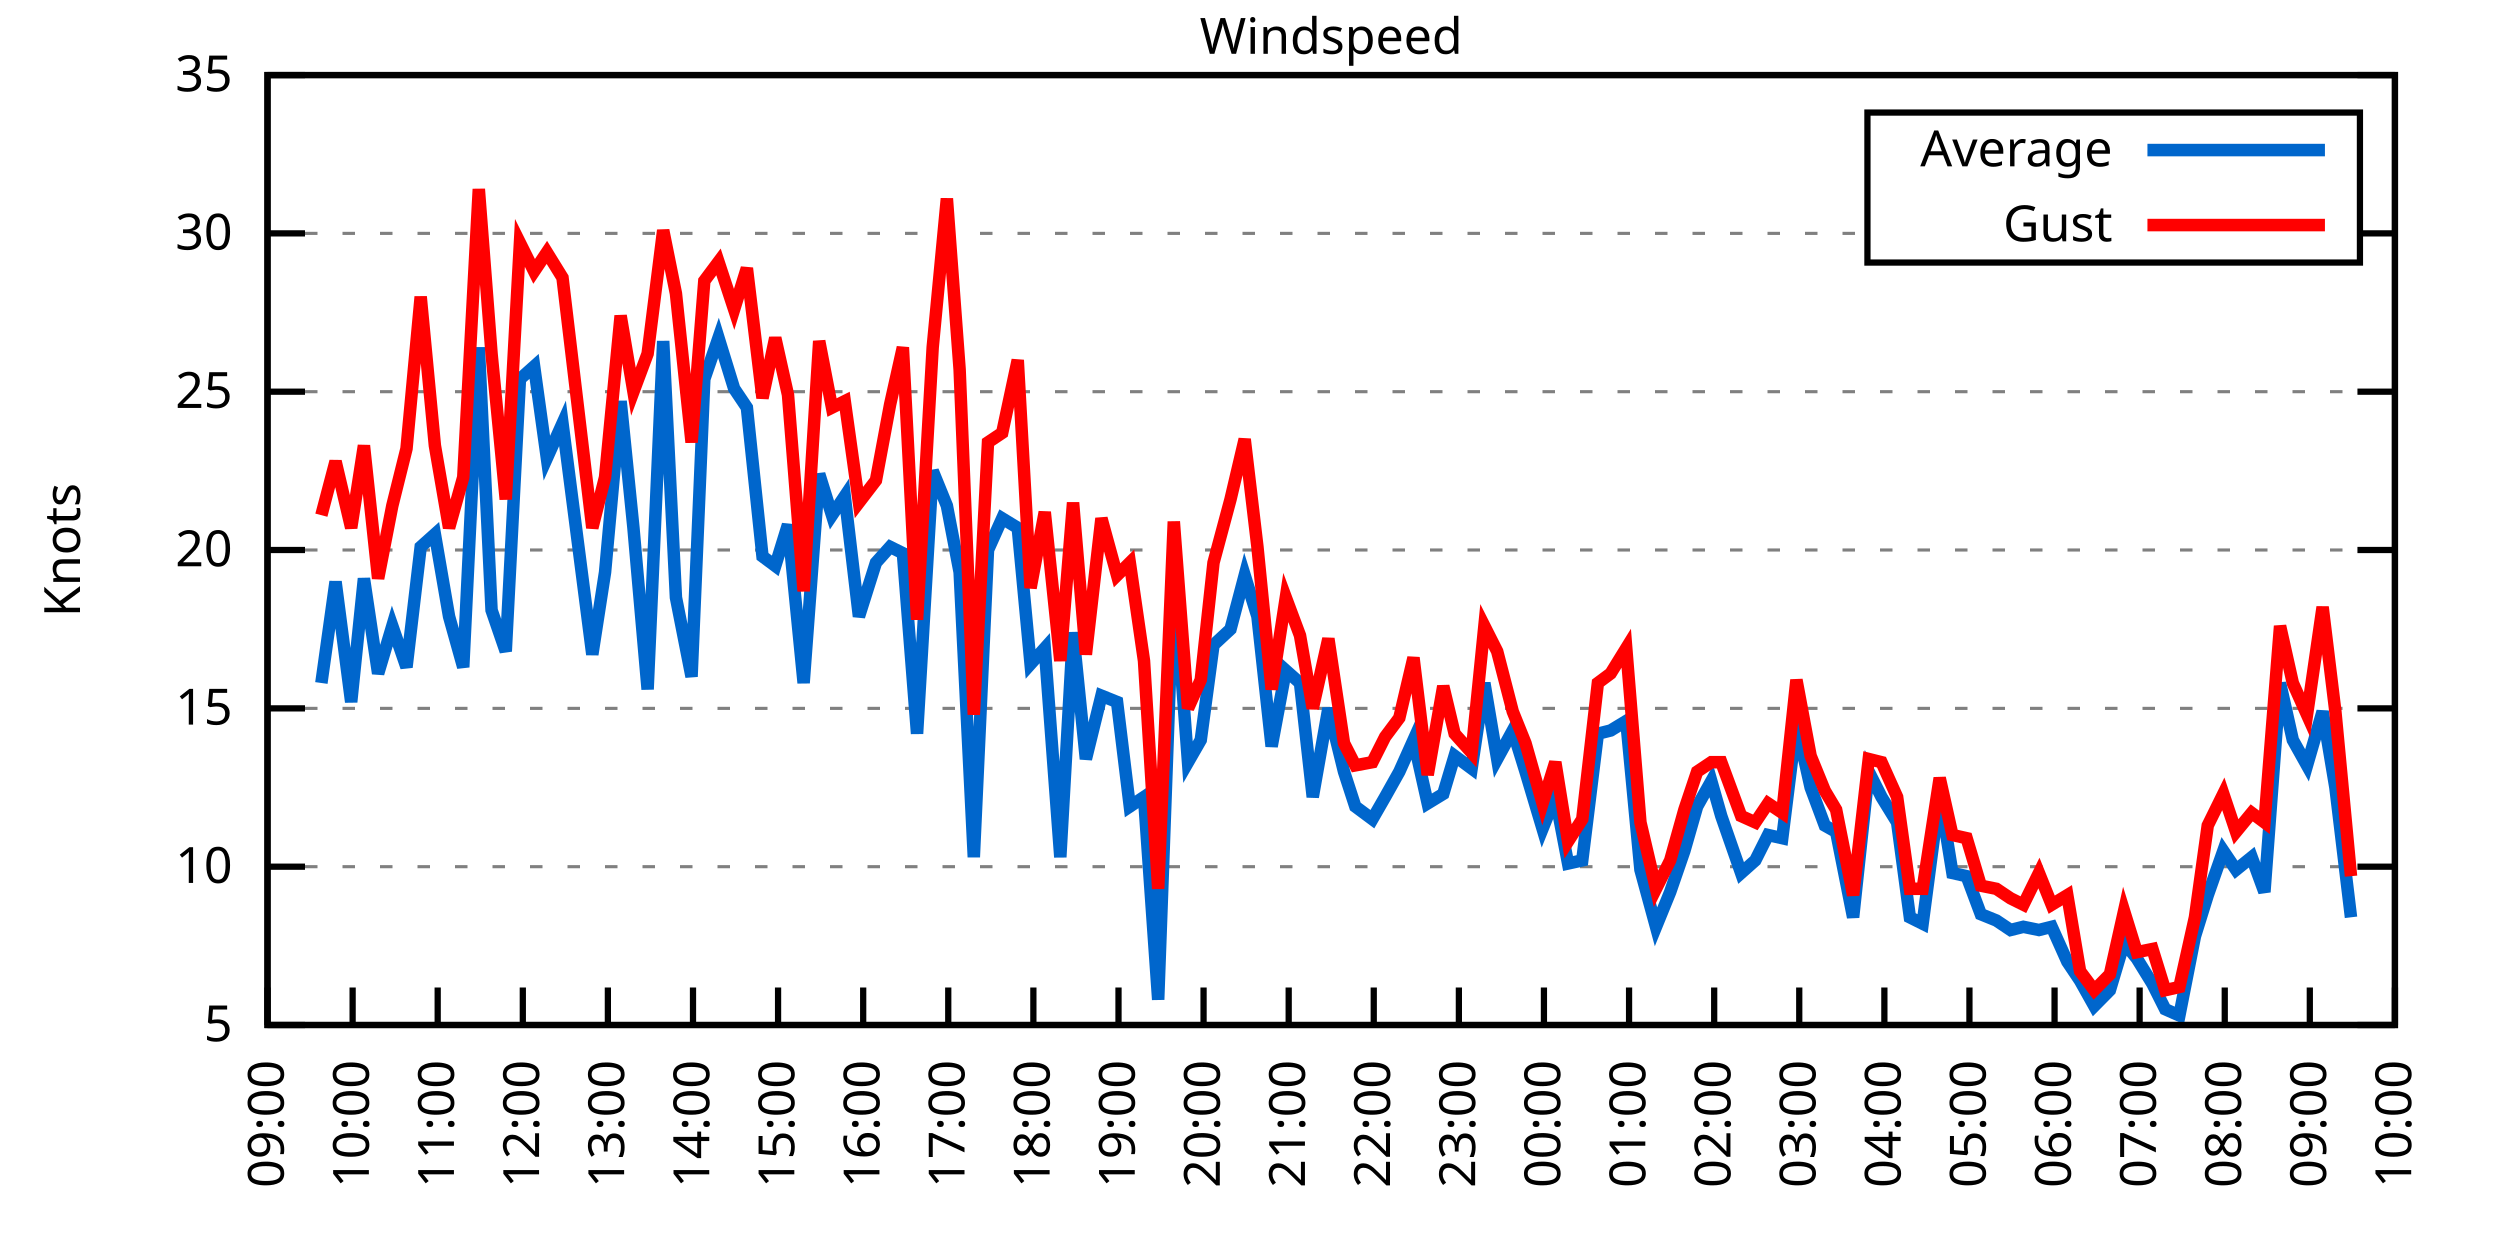
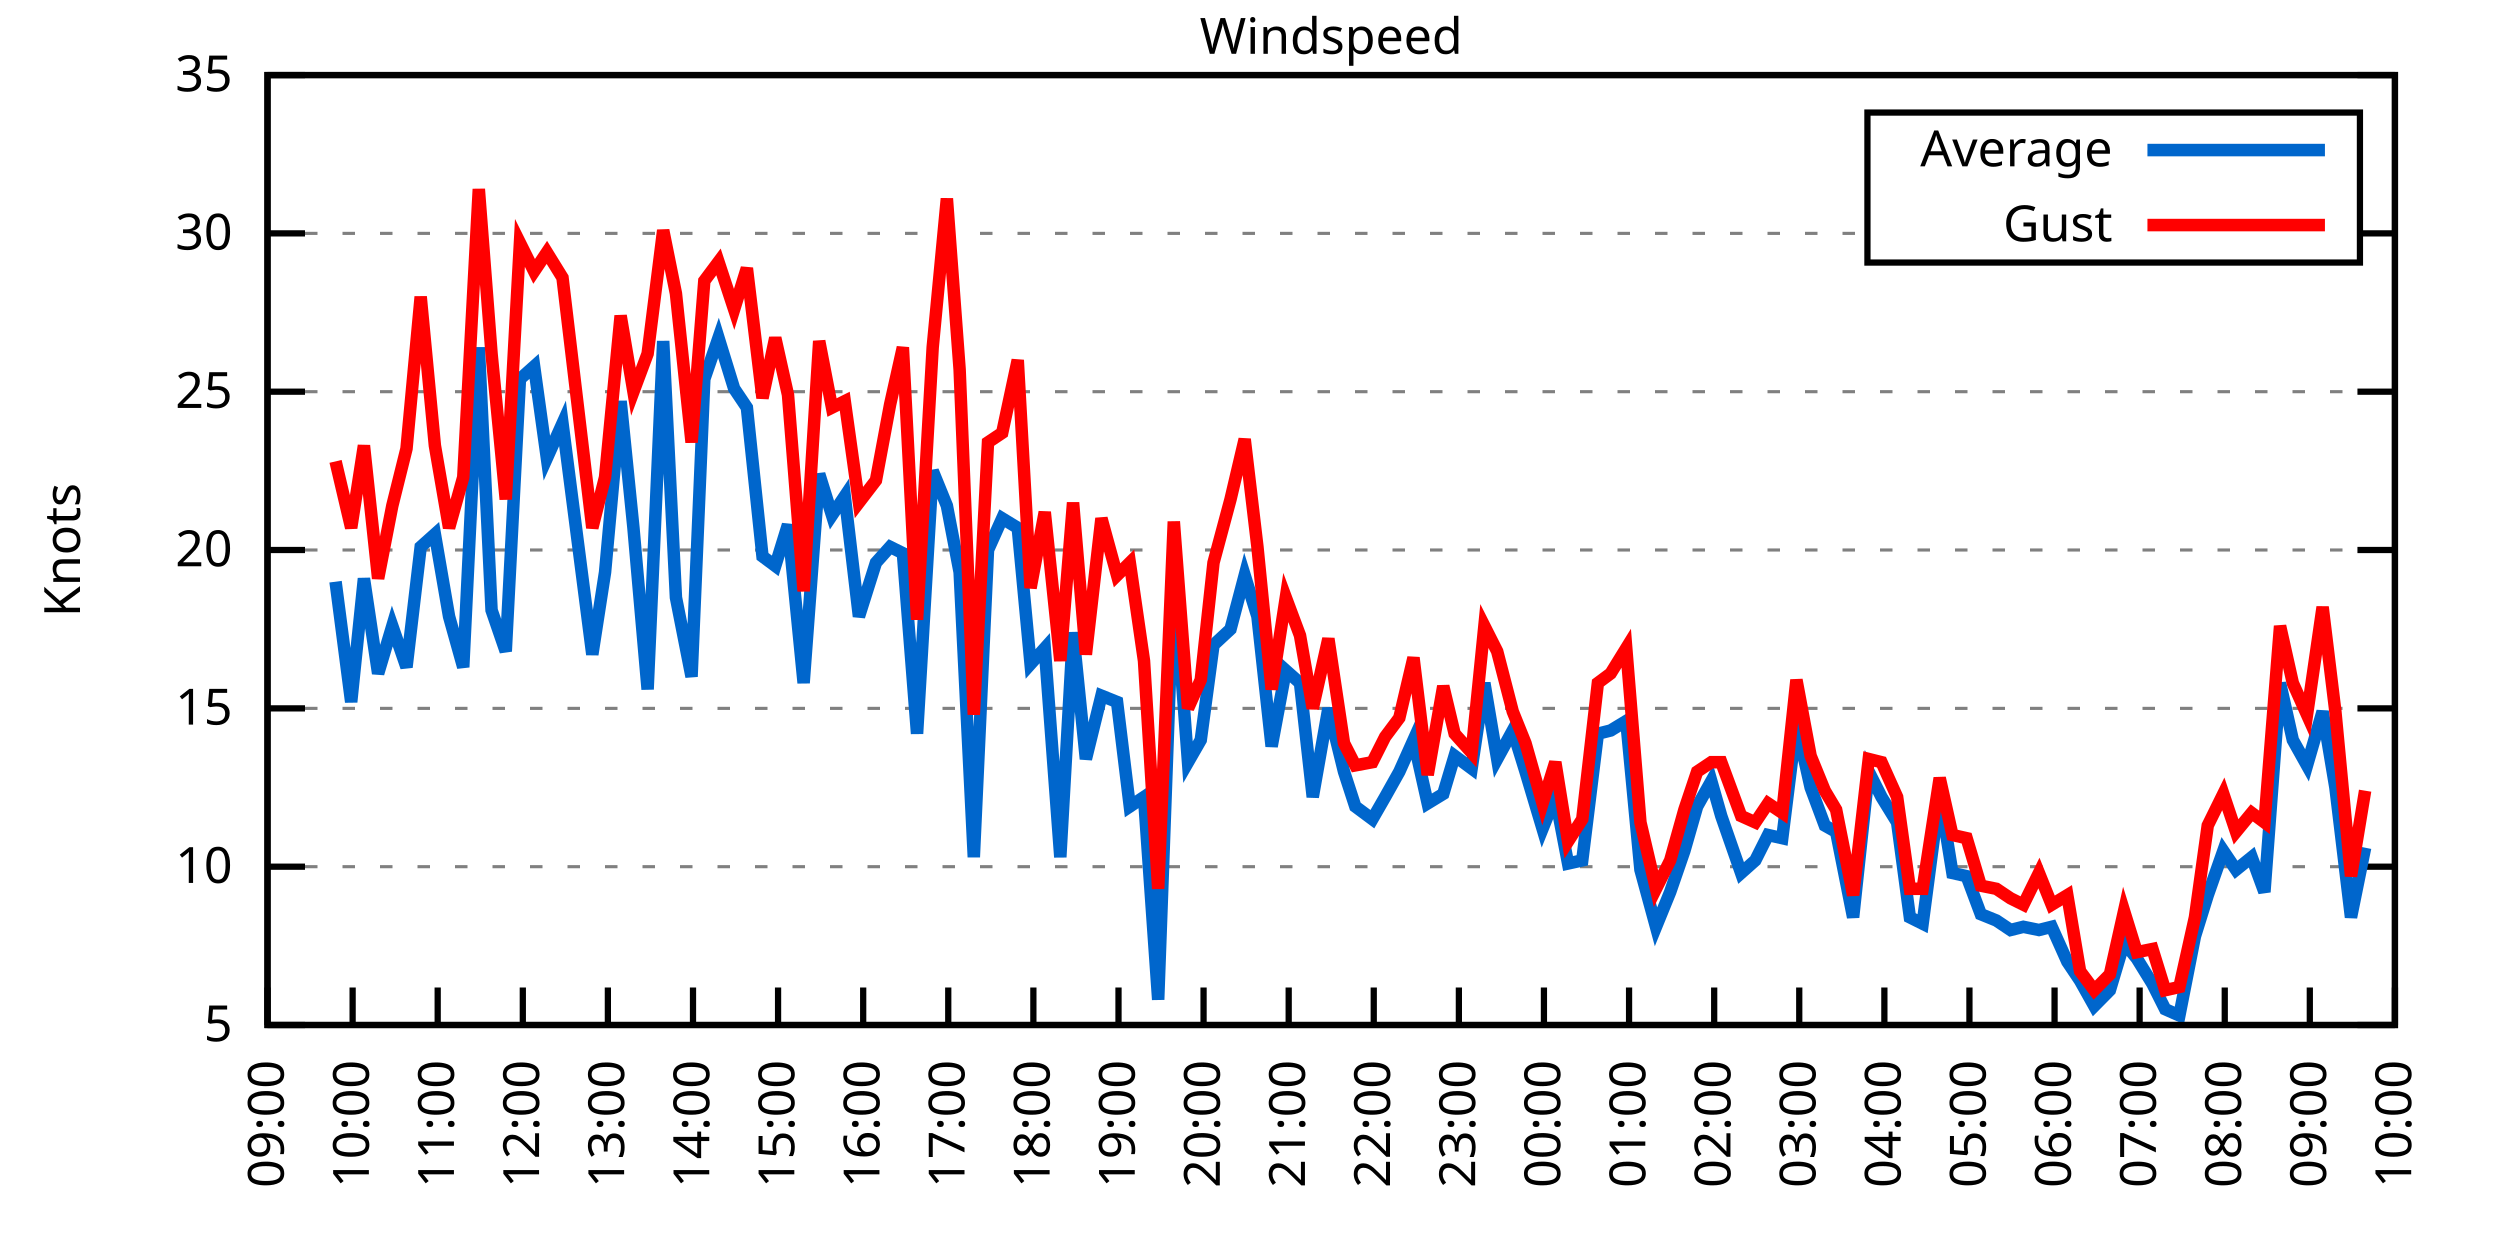
<svg xmlns="http://www.w3.org/2000/svg" xmlns:xlink="http://www.w3.org/1999/xlink" width="400" height="200" viewBox="0 0 400 200">
  <g id="gnuplot_canvas">
    <rect x="0" y="0" width="400" height="200" fill="none" />
    <defs>
      <circle id="gpDot" r="0.5" stroke-width="0.5" stroke="currentColor" />
      <path id="gpPt0" stroke-width="0.333" stroke="currentColor" d="M-1,0 h2 M0,-1 v2" />
      <path id="gpPt1" stroke-width="0.333" stroke="currentColor" d="M-1,-1 L1,1 M1,-1 L-1,1" />
      <path id="gpPt2" stroke-width="0.333" stroke="currentColor" d="M-1,0 L1,0 M0,-1 L0,1 M-1,-1 L1,1 M-1,1 L1,-1" />
      <rect id="gpPt3" stroke-width="0.333" stroke="currentColor" x="-1" y="-1" width="2" height="2" />
      <rect id="gpPt4" stroke-width="0.333" stroke="currentColor" fill="currentColor" x="-1" y="-1" width="2" height="2" />
      <circle id="gpPt5" stroke-width="0.333" stroke="currentColor" cx="0" cy="0" r="1" />
      <use xlink:href="#gpPt5" id="gpPt6" fill="currentColor" stroke="none" />
      <path id="gpPt7" stroke-width="0.333" stroke="currentColor" d="M0,-1.33 L-1.33,0.67 L1.33,0.67 z" />
      <use xlink:href="#gpPt7" id="gpPt8" fill="currentColor" stroke="none" />
      <use xlink:href="#gpPt7" id="gpPt9" stroke="currentColor" transform="rotate(180)" />
      <use xlink:href="#gpPt9" id="gpPt10" fill="currentColor" stroke="none" />
      <use xlink:href="#gpPt3" id="gpPt11" stroke="currentColor" transform="rotate(45)" />
      <use xlink:href="#gpPt11" id="gpPt12" fill="currentColor" stroke="none" />
      <path id="gpPt13" stroke-width="0.333" stroke="currentColor" d="M0,1.330 L1.265,0.411 L0.782,-1.067 L-0.782,-1.076 L-1.265,0.411 z" />
      <use xlink:href="#gpPt13" id="gpPt14" fill="currentColor" stroke="none" />
      <filter id="textbox" filterUnits="objectBoundingBox" x="0" y="0" height="1" width="1">
        <feFlood flood-color="white" flood-opacity="1" result="bgnd" />
        <feComposite in="SourceGraphic" in2="bgnd" operator="atop" />
      </filter>
      <filter id="greybox" filterUnits="objectBoundingBox" x="0" y="0" height="1" width="1">
        <feFlood flood-color="lightgrey" flood-opacity="1" result="grey" />
        <feComposite in="SourceGraphic" in2="grey" operator="atop" />
      </filter>
    </defs>
    <g fill="none" color="white" stroke="currentColor" stroke-width="1.00" stroke-linecap="butt" stroke-linejoin="miter">
</g>
    <g fill="none" color="black" stroke="currentColor" stroke-width="1.00" stroke-linecap="butt" stroke-linejoin="miter">
      <g stroke="none" shape-rendering="crispEdges">
        <polygon fill="rgb(255, 255, 255)" points="42.80,164.00 383.18,164.00 383.18,12.02 42.80,12.02 " />
      </g>
    </g>
    <g fill="none" color="black" stroke="currentColor" stroke-width="1.00" stroke-linecap="butt" stroke-linejoin="miter">
</g>
    <g fill="none" color="black" stroke="black" stroke-width="0.50" stroke-linecap="butt" stroke-linejoin="miter">
</g>
    <g fill="none" color="gray" stroke="currentColor" stroke-width="0.50" stroke-linecap="butt" stroke-linejoin="miter">
      <path stroke="gray" stroke-dasharray="2,4" class="gridline" d="M42.80,164.00 L383.19,164.00  " />
    </g>
    <g fill="none" color="gray" stroke="gray" stroke-width="1.00" stroke-linecap="butt" stroke-linejoin="miter">
</g>
    <g fill="none" color="black" stroke="currentColor" stroke-width="1.00" stroke-linecap="butt" stroke-linejoin="miter">
      <path stroke="black" d="M42.80,164.00 L48.80,164.00 M383.19,164.00 L377.19,164.00  " />
      <g transform="translate(37.20,166.60)" stroke="none" fill="black" font-family="Sans" font-size="8.00" text-anchor="end">
        <text>
          <tspan font-family="Sans"> 5</tspan>
        </text>
      </g>
    </g>
    <g fill="none" color="black" stroke="currentColor" stroke-width="1.00" stroke-linecap="butt" stroke-linejoin="miter">
</g>
    <g fill="none" color="black" stroke="black" stroke-width="0.50" stroke-linecap="butt" stroke-linejoin="miter">
</g>
    <g fill="none" color="gray" stroke="currentColor" stroke-width="0.50" stroke-linecap="butt" stroke-linejoin="miter">
      <path stroke="gray" stroke-dasharray="2,4" class="gridline" d="M42.80,138.67 L383.19,138.67  " />
    </g>
    <g fill="none" color="gray" stroke="gray" stroke-width="1.00" stroke-linecap="butt" stroke-linejoin="miter">
</g>
    <g fill="none" color="black" stroke="currentColor" stroke-width="1.00" stroke-linecap="butt" stroke-linejoin="miter">
      <path stroke="black" d="M42.80,138.67 L48.80,138.67 M383.19,138.67 L377.19,138.67  " />
      <g transform="translate(37.20,141.27)" stroke="none" fill="black" font-family="Sans" font-size="8.00" text-anchor="end">
        <text>
          <tspan font-family="Sans"> 10</tspan>
        </text>
      </g>
    </g>
    <g fill="none" color="black" stroke="currentColor" stroke-width="1.00" stroke-linecap="butt" stroke-linejoin="miter">
</g>
    <g fill="none" color="black" stroke="black" stroke-width="0.50" stroke-linecap="butt" stroke-linejoin="miter">
</g>
    <g fill="none" color="gray" stroke="currentColor" stroke-width="0.50" stroke-linecap="butt" stroke-linejoin="miter">
      <path stroke="gray" stroke-dasharray="2,4" class="gridline" d="M42.80,113.34 L383.19,113.34  " />
    </g>
    <g fill="none" color="gray" stroke="gray" stroke-width="1.00" stroke-linecap="butt" stroke-linejoin="miter">
</g>
    <g fill="none" color="black" stroke="currentColor" stroke-width="1.00" stroke-linecap="butt" stroke-linejoin="miter">
      <path stroke="black" d="M42.80,113.34 L48.80,113.34 M383.19,113.34 L377.19,113.34  " />
      <g transform="translate(37.20,115.94)" stroke="none" fill="black" font-family="Sans" font-size="8.00" text-anchor="end">
        <text>
          <tspan font-family="Sans"> 15</tspan>
        </text>
      </g>
    </g>
    <g fill="none" color="black" stroke="currentColor" stroke-width="1.00" stroke-linecap="butt" stroke-linejoin="miter">
</g>
    <g fill="none" color="black" stroke="black" stroke-width="0.50" stroke-linecap="butt" stroke-linejoin="miter">
</g>
    <g fill="none" color="gray" stroke="currentColor" stroke-width="0.50" stroke-linecap="butt" stroke-linejoin="miter">
      <path stroke="gray" stroke-dasharray="2,4" class="gridline" d="M42.80,88.00 L383.19,88.00  " />
    </g>
    <g fill="none" color="gray" stroke="gray" stroke-width="1.00" stroke-linecap="butt" stroke-linejoin="miter">
</g>
    <g fill="none" color="black" stroke="currentColor" stroke-width="1.00" stroke-linecap="butt" stroke-linejoin="miter">
      <path stroke="black" d="M42.80,88.00 L48.80,88.00 M383.19,88.00 L377.19,88.00  " />
      <g transform="translate(37.20,90.60)" stroke="none" fill="black" font-family="Sans" font-size="8.00" text-anchor="end">
        <text>
          <tspan font-family="Sans"> 20</tspan>
        </text>
      </g>
    </g>
    <g fill="none" color="black" stroke="currentColor" stroke-width="1.00" stroke-linecap="butt" stroke-linejoin="miter">
</g>
    <g fill="none" color="black" stroke="black" stroke-width="0.50" stroke-linecap="butt" stroke-linejoin="miter">
</g>
    <g fill="none" color="gray" stroke="currentColor" stroke-width="0.50" stroke-linecap="butt" stroke-linejoin="miter">
      <path stroke="gray" stroke-dasharray="2,4" class="gridline" d="M42.80,62.67 L383.19,62.67  " />
    </g>
    <g fill="none" color="gray" stroke="gray" stroke-width="1.00" stroke-linecap="butt" stroke-linejoin="miter">
</g>
    <g fill="none" color="black" stroke="currentColor" stroke-width="1.00" stroke-linecap="butt" stroke-linejoin="miter">
      <path stroke="black" d="M42.80,62.67 L48.80,62.67 M383.19,62.67 L377.19,62.67  " />
      <g transform="translate(37.20,65.27)" stroke="none" fill="black" font-family="Sans" font-size="8.00" text-anchor="end">
        <text>
          <tspan font-family="Sans"> 25</tspan>
        </text>
      </g>
    </g>
    <g fill="none" color="black" stroke="currentColor" stroke-width="1.00" stroke-linecap="butt" stroke-linejoin="miter">
</g>
    <g fill="none" color="black" stroke="black" stroke-width="0.50" stroke-linecap="butt" stroke-linejoin="miter">
</g>
    <g fill="none" color="gray" stroke="currentColor" stroke-width="0.50" stroke-linecap="butt" stroke-linejoin="miter">
      <path stroke="gray" stroke-dasharray="2,4" class="gridline" d="M42.80,37.34 L298.79,37.34 M377.59,37.34 L383.19,37.34  " />
    </g>
    <g fill="none" color="gray" stroke="gray" stroke-width="1.00" stroke-linecap="butt" stroke-linejoin="miter">
</g>
    <g fill="none" color="black" stroke="currentColor" stroke-width="1.00" stroke-linecap="butt" stroke-linejoin="miter">
      <path stroke="black" d="M42.80,37.34 L48.80,37.34 M383.19,37.34 L377.19,37.34  " />
      <g transform="translate(37.20,39.94)" stroke="none" fill="black" font-family="Sans" font-size="8.00" text-anchor="end">
        <text>
          <tspan font-family="Sans"> 30</tspan>
        </text>
      </g>
    </g>
    <g fill="none" color="black" stroke="currentColor" stroke-width="1.00" stroke-linecap="butt" stroke-linejoin="miter">
</g>
    <g fill="none" color="black" stroke="black" stroke-width="0.50" stroke-linecap="butt" stroke-linejoin="miter">
</g>
    <g fill="none" color="gray" stroke="currentColor" stroke-width="0.50" stroke-linecap="butt" stroke-linejoin="miter">
      <path stroke="gray" stroke-dasharray="2,4" class="gridline" d="M42.80,12.01 L383.19,12.01  " />
    </g>
    <g fill="none" color="gray" stroke="gray" stroke-width="1.00" stroke-linecap="butt" stroke-linejoin="miter">
</g>
    <g fill="none" color="black" stroke="currentColor" stroke-width="1.00" stroke-linecap="butt" stroke-linejoin="miter">
      <path stroke="black" d="M42.80,12.01 L48.80,12.01 M383.19,12.01 L377.19,12.01  " />
      <g transform="translate(37.20,14.61)" stroke="none" fill="black" font-family="Sans" font-size="8.00" text-anchor="end">
        <text>
          <tspan font-family="Sans"> 35</tspan>
        </text>
      </g>
    </g>
    <g fill="none" color="black" stroke="currentColor" stroke-width="1.00" stroke-linecap="butt" stroke-linejoin="miter">
      <path stroke="black" d="M42.80,164.00 L42.80,158.00  " />
      <g transform="translate(45.40,169.60) rotate(270.00)" stroke="none" fill="black" font-family="Sans" font-size="8.00" text-anchor="end">
        <text>
          <tspan font-family="Sans">09:00</tspan>
        </text>
      </g>
    </g>
    <g fill="none" color="black" stroke="currentColor" stroke-width="1.00" stroke-linecap="butt" stroke-linejoin="miter">
      <path stroke="black" d="M56.42,164.00 L56.42,158.00  " />
      <g transform="translate(59.02,169.60) rotate(270.00)" stroke="none" fill="black" font-family="Sans" font-size="8.00" text-anchor="end">
        <text>
          <tspan font-family="Sans">10:00</tspan>
        </text>
      </g>
    </g>
    <g fill="none" color="black" stroke="currentColor" stroke-width="1.00" stroke-linecap="butt" stroke-linejoin="miter">
      <path stroke="black" d="M70.03,164.00 L70.03,158.00  " />
      <g transform="translate(72.63,169.60) rotate(270.00)" stroke="none" fill="black" font-family="Sans" font-size="8.00" text-anchor="end">
        <text>
          <tspan font-family="Sans">11:00</tspan>
        </text>
      </g>
    </g>
    <g fill="none" color="black" stroke="currentColor" stroke-width="1.00" stroke-linecap="butt" stroke-linejoin="miter">
      <path stroke="black" d="M83.65,164.00 L83.65,158.00  " />
      <g transform="translate(86.25,169.60) rotate(270.00)" stroke="none" fill="black" font-family="Sans" font-size="8.00" text-anchor="end">
        <text>
          <tspan font-family="Sans">12:00</tspan>
        </text>
      </g>
    </g>
    <g fill="none" color="black" stroke="currentColor" stroke-width="1.00" stroke-linecap="butt" stroke-linejoin="miter">
      <path stroke="black" d="M97.26,164.00 L97.26,158.00  " />
      <g transform="translate(99.86,169.60) rotate(270.00)" stroke="none" fill="black" font-family="Sans" font-size="8.00" text-anchor="end">
        <text>
          <tspan font-family="Sans">13:00</tspan>
        </text>
      </g>
    </g>
    <g fill="none" color="black" stroke="currentColor" stroke-width="1.00" stroke-linecap="butt" stroke-linejoin="miter">
      <path stroke="black" d="M110.88,164.00 L110.88,158.00  " />
      <g transform="translate(113.48,169.60) rotate(270.00)" stroke="none" fill="black" font-family="Sans" font-size="8.00" text-anchor="end">
        <text>
          <tspan font-family="Sans">14:00</tspan>
        </text>
      </g>
    </g>
    <g fill="none" color="black" stroke="currentColor" stroke-width="1.00" stroke-linecap="butt" stroke-linejoin="miter">
      <path stroke="black" d="M124.49,164.00 L124.49,158.00  " />
      <g transform="translate(127.09,169.60) rotate(270.00)" stroke="none" fill="black" font-family="Sans" font-size="8.00" text-anchor="end">
        <text>
          <tspan font-family="Sans">15:00</tspan>
        </text>
      </g>
    </g>
    <g fill="none" color="black" stroke="currentColor" stroke-width="1.00" stroke-linecap="butt" stroke-linejoin="miter">
      <path stroke="black" d="M138.11,164.00 L138.11,158.00  " />
      <g transform="translate(140.71,169.60) rotate(270.00)" stroke="none" fill="black" font-family="Sans" font-size="8.00" text-anchor="end">
        <text>
          <tspan font-family="Sans">16:00</tspan>
        </text>
      </g>
    </g>
    <g fill="none" color="black" stroke="currentColor" stroke-width="1.00" stroke-linecap="butt" stroke-linejoin="miter">
      <path stroke="black" d="M151.72,164.00 L151.72,158.00  " />
      <g transform="translate(154.32,169.60) rotate(270.00)" stroke="none" fill="black" font-family="Sans" font-size="8.00" text-anchor="end">
        <text>
          <tspan font-family="Sans">17:00</tspan>
        </text>
      </g>
    </g>
    <g fill="none" color="black" stroke="currentColor" stroke-width="1.00" stroke-linecap="butt" stroke-linejoin="miter">
      <path stroke="black" d="M165.34,164.00 L165.34,158.00  " />
      <g transform="translate(167.94,169.60) rotate(270.00)" stroke="none" fill="black" font-family="Sans" font-size="8.00" text-anchor="end">
        <text>
          <tspan font-family="Sans">18:00</tspan>
        </text>
      </g>
    </g>
    <g fill="none" color="black" stroke="currentColor" stroke-width="1.00" stroke-linecap="butt" stroke-linejoin="miter">
      <path stroke="black" d="M178.96,164.00 L178.96,158.00  " />
      <g transform="translate(181.56,169.60) rotate(270.00)" stroke="none" fill="black" font-family="Sans" font-size="8.00" text-anchor="end">
        <text>
          <tspan font-family="Sans">19:00</tspan>
        </text>
      </g>
    </g>
    <g fill="none" color="black" stroke="currentColor" stroke-width="1.00" stroke-linecap="butt" stroke-linejoin="miter">
      <path stroke="black" d="M192.57,164.00 L192.57,158.00  " />
      <g transform="translate(195.17,169.60) rotate(270.00)" stroke="none" fill="black" font-family="Sans" font-size="8.00" text-anchor="end">
        <text>
          <tspan font-family="Sans">20:00</tspan>
        </text>
      </g>
    </g>
    <g fill="none" color="black" stroke="currentColor" stroke-width="1.00" stroke-linecap="butt" stroke-linejoin="miter">
      <path stroke="black" d="M206.19,164.00 L206.19,158.00  " />
      <g transform="translate(208.79,169.60) rotate(270.00)" stroke="none" fill="black" font-family="Sans" font-size="8.00" text-anchor="end">
        <text>
          <tspan font-family="Sans">21:00</tspan>
        </text>
      </g>
    </g>
    <g fill="none" color="black" stroke="currentColor" stroke-width="1.00" stroke-linecap="butt" stroke-linejoin="miter">
      <path stroke="black" d="M219.80,164.00 L219.80,158.00  " />
      <g transform="translate(222.40,169.60) rotate(270.00)" stroke="none" fill="black" font-family="Sans" font-size="8.00" text-anchor="end">
        <text>
          <tspan font-family="Sans">22:00</tspan>
        </text>
      </g>
    </g>
    <g fill="none" color="black" stroke="currentColor" stroke-width="1.00" stroke-linecap="butt" stroke-linejoin="miter">
      <path stroke="black" d="M233.42,164.00 L233.42,158.00  " />
      <g transform="translate(236.02,169.60) rotate(270.00)" stroke="none" fill="black" font-family="Sans" font-size="8.00" text-anchor="end">
        <text>
          <tspan font-family="Sans">23:00</tspan>
        </text>
      </g>
    </g>
    <g fill="none" color="black" stroke="currentColor" stroke-width="1.00" stroke-linecap="butt" stroke-linejoin="miter">
      <path stroke="black" d="M247.03,164.00 L247.03,158.00  " />
      <g transform="translate(249.63,169.60) rotate(270.00)" stroke="none" fill="black" font-family="Sans" font-size="8.00" text-anchor="end">
        <text>
          <tspan font-family="Sans">00:00</tspan>
        </text>
      </g>
    </g>
    <g fill="none" color="black" stroke="currentColor" stroke-width="1.00" stroke-linecap="butt" stroke-linejoin="miter">
      <path stroke="black" d="M260.65,164.00 L260.65,158.00  " />
      <g transform="translate(263.25,169.60) rotate(270.00)" stroke="none" fill="black" font-family="Sans" font-size="8.00" text-anchor="end">
        <text>
          <tspan font-family="Sans">01:00</tspan>
        </text>
      </g>
    </g>
    <g fill="none" color="black" stroke="currentColor" stroke-width="1.00" stroke-linecap="butt" stroke-linejoin="miter">
      <path stroke="black" d="M274.27,164.00 L274.27,158.00  " />
      <g transform="translate(276.87,169.60) rotate(270.00)" stroke="none" fill="black" font-family="Sans" font-size="8.00" text-anchor="end">
        <text>
          <tspan font-family="Sans">02:00</tspan>
        </text>
      </g>
    </g>
    <g fill="none" color="black" stroke="currentColor" stroke-width="1.00" stroke-linecap="butt" stroke-linejoin="miter">
      <path stroke="black" d="M287.88,164.00 L287.88,158.00  " />
      <g transform="translate(290.48,169.60) rotate(270.00)" stroke="none" fill="black" font-family="Sans" font-size="8.00" text-anchor="end">
        <text>
          <tspan font-family="Sans">03:00</tspan>
        </text>
      </g>
    </g>
    <g fill="none" color="black" stroke="currentColor" stroke-width="1.00" stroke-linecap="butt" stroke-linejoin="miter">
      <path stroke="black" d="M301.50,164.00 L301.50,158.00  " />
      <g transform="translate(304.10,169.60) rotate(270.00)" stroke="none" fill="black" font-family="Sans" font-size="8.00" text-anchor="end">
        <text>
          <tspan font-family="Sans">04:00</tspan>
        </text>
      </g>
    </g>
    <g fill="none" color="black" stroke="currentColor" stroke-width="1.00" stroke-linecap="butt" stroke-linejoin="miter">
      <path stroke="black" d="M315.11,164.00 L315.11,158.00  " />
      <g transform="translate(317.71,169.60) rotate(270.00)" stroke="none" fill="black" font-family="Sans" font-size="8.00" text-anchor="end">
        <text>
          <tspan font-family="Sans">05:00</tspan>
        </text>
      </g>
    </g>
    <g fill="none" color="black" stroke="currentColor" stroke-width="1.00" stroke-linecap="butt" stroke-linejoin="miter">
      <path stroke="black" d="M328.73,164.00 L328.73,158.00  " />
      <g transform="translate(331.33,169.60) rotate(270.00)" stroke="none" fill="black" font-family="Sans" font-size="8.00" text-anchor="end">
        <text>
          <tspan font-family="Sans">06:00</tspan>
        </text>
      </g>
    </g>
    <g fill="none" color="black" stroke="currentColor" stroke-width="1.00" stroke-linecap="butt" stroke-linejoin="miter">
      <path stroke="black" d="M342.34,164.00 L342.34,158.00  " />
      <g transform="translate(344.94,169.60) rotate(270.00)" stroke="none" fill="black" font-family="Sans" font-size="8.00" text-anchor="end">
        <text>
          <tspan font-family="Sans">07:00</tspan>
        </text>
      </g>
    </g>
    <g fill="none" color="black" stroke="currentColor" stroke-width="1.00" stroke-linecap="butt" stroke-linejoin="miter">
      <path stroke="black" d="M355.96,164.00 L355.96,158.00  " />
      <g transform="translate(358.56,169.60) rotate(270.00)" stroke="none" fill="black" font-family="Sans" font-size="8.00" text-anchor="end">
        <text>
          <tspan font-family="Sans">08:00</tspan>
        </text>
      </g>
    </g>
    <g fill="none" color="black" stroke="currentColor" stroke-width="1.00" stroke-linecap="butt" stroke-linejoin="miter">
      <path stroke="black" d="M369.57,164.00 L369.57,158.00  " />
      <g transform="translate(372.17,169.60) rotate(270.00)" stroke="none" fill="black" font-family="Sans" font-size="8.00" text-anchor="end">
        <text>
          <tspan font-family="Sans">09:00</tspan>
        </text>
      </g>
    </g>
    <g fill="none" color="black" stroke="currentColor" stroke-width="1.00" stroke-linecap="butt" stroke-linejoin="miter">
      <path stroke="black" d="M383.19,164.00 L383.19,158.00  " />
      <g transform="translate(385.79,169.60) rotate(270.00)" stroke="none" fill="black" font-family="Sans" font-size="8.00" text-anchor="end">
        <text>
          <tspan font-family="Sans">10:00</tspan>
        </text>
      </g>
    </g>
    <g fill="none" color="black" stroke="currentColor" stroke-width="1.00" stroke-linecap="butt" stroke-linejoin="miter">
</g>
    <g fill="none" color="black" stroke="currentColor" stroke-width="1.00" stroke-linecap="butt" stroke-linejoin="miter">
      <path stroke="black" d="M42.80,12.01 L42.80,164.00 L383.19,164.00 L383.19,12.01 L42.80,12.01 Z  " />
    </g>
    <g fill="none" color="black" stroke="currentColor" stroke-width="1.00" stroke-linecap="butt" stroke-linejoin="miter">
</g>
    <g fill="none" color="black" stroke="currentColor" stroke-width="1.00" stroke-linecap="butt" stroke-linejoin="miter">
      <path stroke="black" d="M298.79,42.01 L298.79,18.01 L377.59,18.01 L377.59,42.01 L298.79,42.01 Z  " />
    </g>
    <g id="Windspeed_plot_1">
      <g fill="none" color="white" stroke="black" stroke-width="2.00" stroke-linecap="butt" stroke-linejoin="miter">
</g>
      <g fill="none" color="black" stroke="currentColor" stroke-width="2.00" stroke-linecap="butt" stroke-linejoin="miter">
        <g transform="translate(337.99,26.61)" stroke="none" fill="black" font-family="Sans" font-size="8.00" text-anchor="end">
          <text>
            <tspan font-family="Sans">Average</tspan>
          </text>
        </g>
      </g>
      <g fill="none" color="black" stroke="currentColor" stroke-width="2.00" stroke-linecap="butt" stroke-linejoin="miter">
-         <path stroke="rgb(  0, 102, 204)" d="M343.59,24.01 L371.99,24.01 M51.42,109.28 L53.69,93.07 L56.19,112.32 L58.23,92.56 L60.50,107.76 L62.77,100.16   L65.04,106.75 L67.31,87.50 L69.58,85.47 L71.85,98.64 L74.12,106.75 L76.61,55.58 L78.65,97.63 L80.92,104.22   L83.19,60.65 L85.46,58.62 L87.50,73.31 L90.00,67.74 L94.77,104.72 L96.81,91.55 L99.30,64.19 L101.35,84.46   L103.62,110.30 L106.11,54.57 L108.15,95.60 L110.65,108.27 L112.69,60.65 L114.96,54.06 L117.46,62.17 L119.50,65.21   L122.00,89.02 L124.04,90.54 L126.08,83.95 L128.58,109.28 L131.07,75.85 L133.12,82.43 L135.16,79.39 L137.43,98.64   L140.15,90.03 L142.42,87.50 L144.46,88.51 L146.73,117.39 L149.23,75.34 L151.50,80.91 L153.54,91.55 L155.81,137.15   L158.08,88.00 L160.35,82.94 L162.84,84.46 L164.89,106.24 L167.16,103.71 L169.65,137.15 L171.69,101.18 L173.74,121.44   L176.23,111.31 L178.73,112.32 L180.77,129.04 L183.04,127.52 L185.31,159.95 L187.81,91.55 L190.08,121.95 L192.12,118.40   L194.16,103.20 L196.88,100.67 L199.15,92.06 L201.19,98.64 L203.46,119.42 L205.73,107.26 L208.00,109.28 L210.04,127.52   L212.54,113.34 L215.04,123.47 L216.85,129.04 L219.58,131.07 L221.62,127.52 L223.89,123.47 L226.16,118.40 L228.43,128.54   L230.92,127.02 L232.74,120.94 L235.46,122.96 L237.50,109.28 L239.55,121.44 L242.04,116.88 L244.08,123.47 L246.81,132.59   L248.85,127.52 L250.89,138.16 L253.16,137.66 L255.66,117.39 L257.70,116.88 L260.20,115.36 L262.47,139.17 L264.96,148.29   L267.23,142.72 L269.50,136.14 L271.54,129.04 L273.81,124.99 L275.40,130.56 L278.58,139.68 L280.85,137.66 L282.89,133.60   L285.16,134.11 L287.43,115.87 L289.70,126.00 L291.97,132.08 L293.78,133.10 L296.50,146.77 L299.00,123.47 L301.04,127.52   L303.54,131.58 L305.58,146.77 L307.62,147.79 L310.35,127.02 L312.39,139.68 L314.66,140.19 L316.93,146.27 L319.42,147.28   L321.69,148.80 L323.74,148.29 L326.23,148.80 L328.27,148.29 L330.77,153.87 L332.81,156.91 L335.08,160.96 L337.58,158.43   L339.85,150.83 L341.89,153.36 L344.39,157.41 L346.43,161.47 L348.70,162.48 L351.19,149.81 L353.24,143.23 L355.73,136.14   L357.77,139.17 L360.27,137.15 L362.31,142.72 L364.81,109.28 L366.85,118.40 L369.12,122.46 L371.62,113.84 L373.66,126.00   L376.16,146.77  " />
+         <path stroke="rgb(  0, 102, 204)" d="M343.59,24.01 L371.99,24.01 M53.69,93.07 L56.19,112.32 L58.23,92.56 L60.50,107.76 L62.77,100.16 L65.04,106.75   L67.31,87.50 L69.58,85.47 L71.85,98.64 L74.12,106.75 L76.61,55.58 L78.65,97.63 L80.92,104.22 L83.19,60.65   L85.46,58.62 L87.50,73.31 L90.00,67.74 L94.77,104.72 L96.81,91.55 L99.30,64.19 L101.35,84.46 L103.62,110.30   L106.11,54.57 L108.15,95.60 L110.65,108.27 L112.69,60.65 L114.96,54.06 L117.46,62.17 L119.50,65.21 L122.00,89.02   L124.04,90.54 L126.08,83.95 L128.58,109.28 L131.07,75.85 L133.12,82.43 L135.16,79.39 L137.43,98.64 L140.15,90.03   L142.42,87.50 L144.46,88.51 L146.73,117.39 L149.23,75.34 L151.50,80.91 L153.54,91.55 L155.81,137.15 L158.08,88.00   L160.35,82.94 L162.84,84.46 L164.89,106.24 L167.16,103.71 L169.65,137.15 L171.69,101.18 L173.74,121.44 L176.23,111.31   L178.73,112.32 L180.77,129.04 L183.04,127.52 L185.31,159.95 L187.81,91.55 L190.08,121.95 L192.12,118.40 L194.16,103.20   L196.88,100.67 L199.15,92.06 L201.19,98.64 L203.46,119.42 L205.73,107.26 L208.00,109.28 L210.04,127.52 L212.54,113.34   L215.04,123.47 L216.85,129.04 L219.58,131.07 L221.62,127.52 L223.89,123.47 L226.16,118.40 L228.43,128.54 L230.92,127.02   L232.74,120.94 L235.46,122.96 L237.50,109.28 L239.55,121.44 L242.04,116.88 L244.08,123.47 L246.81,132.59 L248.85,127.52   L250.89,138.16 L253.16,137.66 L255.66,117.39 L257.70,116.88 L260.20,115.36 L262.47,139.17 L264.96,148.29 L267.23,142.72   L269.50,136.14 L271.54,129.04 L273.81,124.99 L275.40,130.56 L278.58,139.68 L280.85,137.66 L282.89,133.60 L285.16,134.11   L287.43,115.87 L289.70,126.00 L291.97,132.08 L293.78,133.10 L296.50,146.77 L299.00,123.47 L301.04,127.52 L303.54,131.58   L305.58,146.77 L307.62,147.79 L310.35,127.02 L312.39,139.68 L314.66,140.19 L316.93,146.27 L319.42,147.28 L321.69,148.80   L323.74,148.29 L326.23,148.80 L328.27,148.29 L330.77,153.87 L332.81,156.91 L335.08,160.96 L337.58,158.43 L339.85,150.83   L341.89,153.36 L344.39,157.41 L346.43,161.47 L348.70,162.48 L351.19,149.81 L353.24,143.23 L355.73,136.14 L357.77,139.17   L360.27,137.15 L362.31,142.72 L364.81,109.28 L366.85,118.40 L369.12,122.46 L371.62,113.84 L373.66,126.00 L376.16,146.77   L378.42,135.63  " />
      </g>
    </g>
    <g id="Windspeed_plot_2">
      <g fill="none" color="black" stroke="currentColor" stroke-width="2.00" stroke-linecap="butt" stroke-linejoin="miter">
        <g transform="translate(337.99,38.61)" stroke="none" fill="black" font-family="Sans" font-size="8.00" text-anchor="end">
          <text>
            <tspan font-family="Sans">Gust</tspan>
          </text>
        </g>
      </g>
      <g fill="none" color="black" stroke="currentColor" stroke-width="2.00" stroke-linecap="butt" stroke-linejoin="miter">
-         <path stroke="rgb(255,   0,   0)" d="M343.59,36.01 L371.99,36.01 M51.42,82.43 L53.69,73.82 L56.19,84.46 L58.23,71.29 L60.50,92.56 L62.77,80.91   L65.04,71.79 L67.31,47.47 L69.58,71.29 L71.85,84.46 L74.12,76.35 L76.61,30.25 L78.65,56.59 L80.92,79.90   L83.19,38.86 L85.46,43.42 L87.50,40.38 L90.00,44.43 L94.77,84.46 L96.81,76.35 L99.30,50.51 L101.35,62.67   L103.62,56.59 L106.11,36.84 L108.15,46.97 L110.65,70.78 L112.69,44.94 L114.96,41.90 L117.46,49.50 L119.50,42.91   L122.00,63.69 L124.04,54.06 L126.08,63.18 L128.58,94.59 L131.07,54.57 L133.12,65.21 L135.16,64.19 L137.43,80.41   L140.15,76.86 L142.42,64.70 L144.46,55.58 L146.73,99.15 L149.23,55.58 L151.50,31.77 L153.54,59.13 L155.81,114.35   L158.08,70.78 L160.35,69.26 L162.84,57.61 L164.89,94.08 L167.16,81.93 L169.65,105.74 L171.69,80.41 L173.74,104.72   L176.23,82.94 L178.73,92.06 L180.77,90.03 L183.04,105.74 L185.31,142.21 L187.81,83.45 L190.08,113.34 L192.12,108.78   L194.16,90.03 L196.88,79.90 L199.15,70.27 L201.19,87.50 L203.46,110.30 L205.73,95.60 L208.00,101.68 L210.04,113.34   L212.54,102.19 L215.04,118.91 L216.85,122.46 L219.58,121.95 L221.62,117.90 L223.89,114.86 L226.16,105.23 L228.43,123.98   L230.92,109.79 L232.74,117.39 L235.46,120.43 L237.50,100.16 L239.55,104.22 L242.04,113.84 L244.08,118.91 L246.81,128.54   L248.85,121.95 L250.89,134.62 L253.16,131.07 L255.66,109.28 L257.70,107.76 L260.20,103.71 L262.47,131.58 L264.96,142.21   L267.23,137.66 L269.50,129.55 L271.54,123.47 L273.81,121.95 L275.40,121.95 L278.58,130.56 L280.85,131.58 L282.89,128.54   L285.16,130.06 L287.43,108.78 L289.70,120.94 L291.97,126.51 L293.78,129.55 L296.50,143.23 L299.00,121.44 L301.04,121.95   L303.54,127.52 L305.58,142.21 L307.62,142.21 L310.35,124.48 L312.39,133.60 L314.66,134.11 L316.93,141.71 L319.42,142.21   L321.69,143.73 L323.74,144.75 L326.23,139.68 L328.27,144.75 L330.77,143.23 L332.81,155.39 L335.08,158.43 L337.58,155.89   L339.85,145.76 L341.89,152.35 L344.39,151.84 L346.43,158.43 L348.70,157.92 L351.19,146.77 L353.24,132.08 L355.73,127.02   L357.77,133.10 L360.27,130.06 L362.31,131.58 L364.81,100.16 L366.85,109.28 L369.12,114.35 L371.62,97.12 L373.66,113.84   L376.16,140.19  " />
+         <path stroke="rgb(255,   0,   0)" d="M343.59,36.01 L371.99,36.01 M53.69,73.82 L56.19,84.46 L58.23,71.29 L60.50,92.56 L62.77,80.91 L65.04,71.79   L67.31,47.47 L69.58,71.29 L71.85,84.46 L74.12,76.35 L76.61,30.25 L78.65,56.59 L80.92,79.90 L83.19,38.86   L85.46,43.42 L87.50,40.38 L90.00,44.43 L94.77,84.46 L96.81,76.35 L99.30,50.51 L101.35,62.67 L103.62,56.59   L106.11,36.84 L108.15,46.97 L110.65,70.78 L112.69,44.94 L114.96,41.90 L117.46,49.50 L119.50,42.91 L122.00,63.69   L124.04,54.06 L126.08,63.18 L128.58,94.59 L131.07,54.57 L133.12,65.21 L135.16,64.19 L137.43,80.41 L140.15,76.86   L142.42,64.70 L144.46,55.58 L146.73,99.15 L149.23,55.58 L151.50,31.77 L153.54,59.13 L155.81,114.35 L158.08,70.78   L160.35,69.26 L162.84,57.61 L164.89,94.08 L167.16,81.93 L169.65,105.74 L171.69,80.41 L173.74,104.72 L176.23,82.94   L178.73,92.06 L180.77,90.03 L183.04,105.74 L185.31,142.21 L187.81,83.45 L190.08,113.34 L192.12,108.78 L194.16,90.03   L196.88,79.90 L199.15,70.27 L201.19,87.50 L203.46,110.30 L205.73,95.60 L208.00,101.68 L210.04,113.34 L212.54,102.19   L215.04,118.91 L216.85,122.46 L219.58,121.95 L221.62,117.90 L223.89,114.86 L226.16,105.23 L228.43,123.98 L230.92,109.79   L232.74,117.39 L235.46,120.43 L237.50,100.16 L239.55,104.22 L242.04,113.84 L244.08,118.91 L246.81,128.54 L248.85,121.95   L250.89,134.62 L253.16,131.07 L255.66,109.28 L257.70,107.76 L260.20,103.71 L262.47,131.58 L264.96,142.21 L267.23,137.66   L269.50,129.55 L271.54,123.47 L273.81,121.95 L275.40,121.95 L278.58,130.56 L280.85,131.58 L282.89,128.54 L285.16,130.06   L287.43,108.78 L289.70,120.94 L291.97,126.51 L293.78,129.55 L296.50,143.23 L299.00,121.44 L301.04,121.95 L303.54,127.52   L305.58,142.21 L307.62,142.21 L310.35,124.48 L312.39,133.60 L314.66,134.11 L316.93,141.71 L319.42,142.21 L321.69,143.73   L323.74,144.75 L326.23,139.68 L328.27,144.75 L330.77,143.23 L332.81,155.39 L335.08,158.43 L337.58,155.89 L339.85,145.76   L341.89,152.35 L344.39,151.84 L346.43,158.43 L348.70,157.92 L351.19,146.77 L353.24,132.08 L355.73,127.02 L357.77,133.10   L360.27,130.06 L362.31,131.58 L364.81,100.16 L366.85,109.28 L369.12,114.35 L371.62,97.12 L373.66,113.84 L376.16,140.19   L378.42,126.51  " />
      </g>
    </g>
    <g fill="none" color="black" stroke="currentColor" stroke-width="2.00" stroke-linecap="butt" stroke-linejoin="miter">
</g>
    <g fill="none" color="black" stroke="black" stroke-width="1.00" stroke-linecap="butt" stroke-linejoin="miter">
</g>
    <g fill="none" color="black" stroke="currentColor" stroke-width="1.00" stroke-linecap="butt" stroke-linejoin="miter">
      <path stroke="black" d="M42.80,12.01 L42.80,164.00 L383.19,164.00 L383.19,12.01 L42.80,12.01 Z  " />
      <g transform="translate(12.80,88.01) rotate(270.00)" stroke="none" fill="black" font-family="Sans" font-size="8.00" text-anchor="middle">
        <text>
          <tspan font-family="Sans">Knots</tspan>
        </text>
      </g>
    </g>
    <g fill="none" color="black" stroke="currentColor" stroke-width="1.00" stroke-linecap="butt" stroke-linejoin="miter">
</g>
    <g fill="none" color="black" stroke="currentColor" stroke-width="1.00" stroke-linecap="butt" stroke-linejoin="miter">
      <g transform="translate(212.99,8.61)" stroke="none" fill="black" font-family="Sans" font-size="8.00" text-anchor="middle">
        <text>
          <tspan font-family="Sans">Windspeed</tspan>
        </text>
      </g>
    </g>
    <g fill="none" color="black" stroke="currentColor" stroke-width="1.00" stroke-linecap="butt" stroke-linejoin="miter">
</g>
  </g>
</svg>
